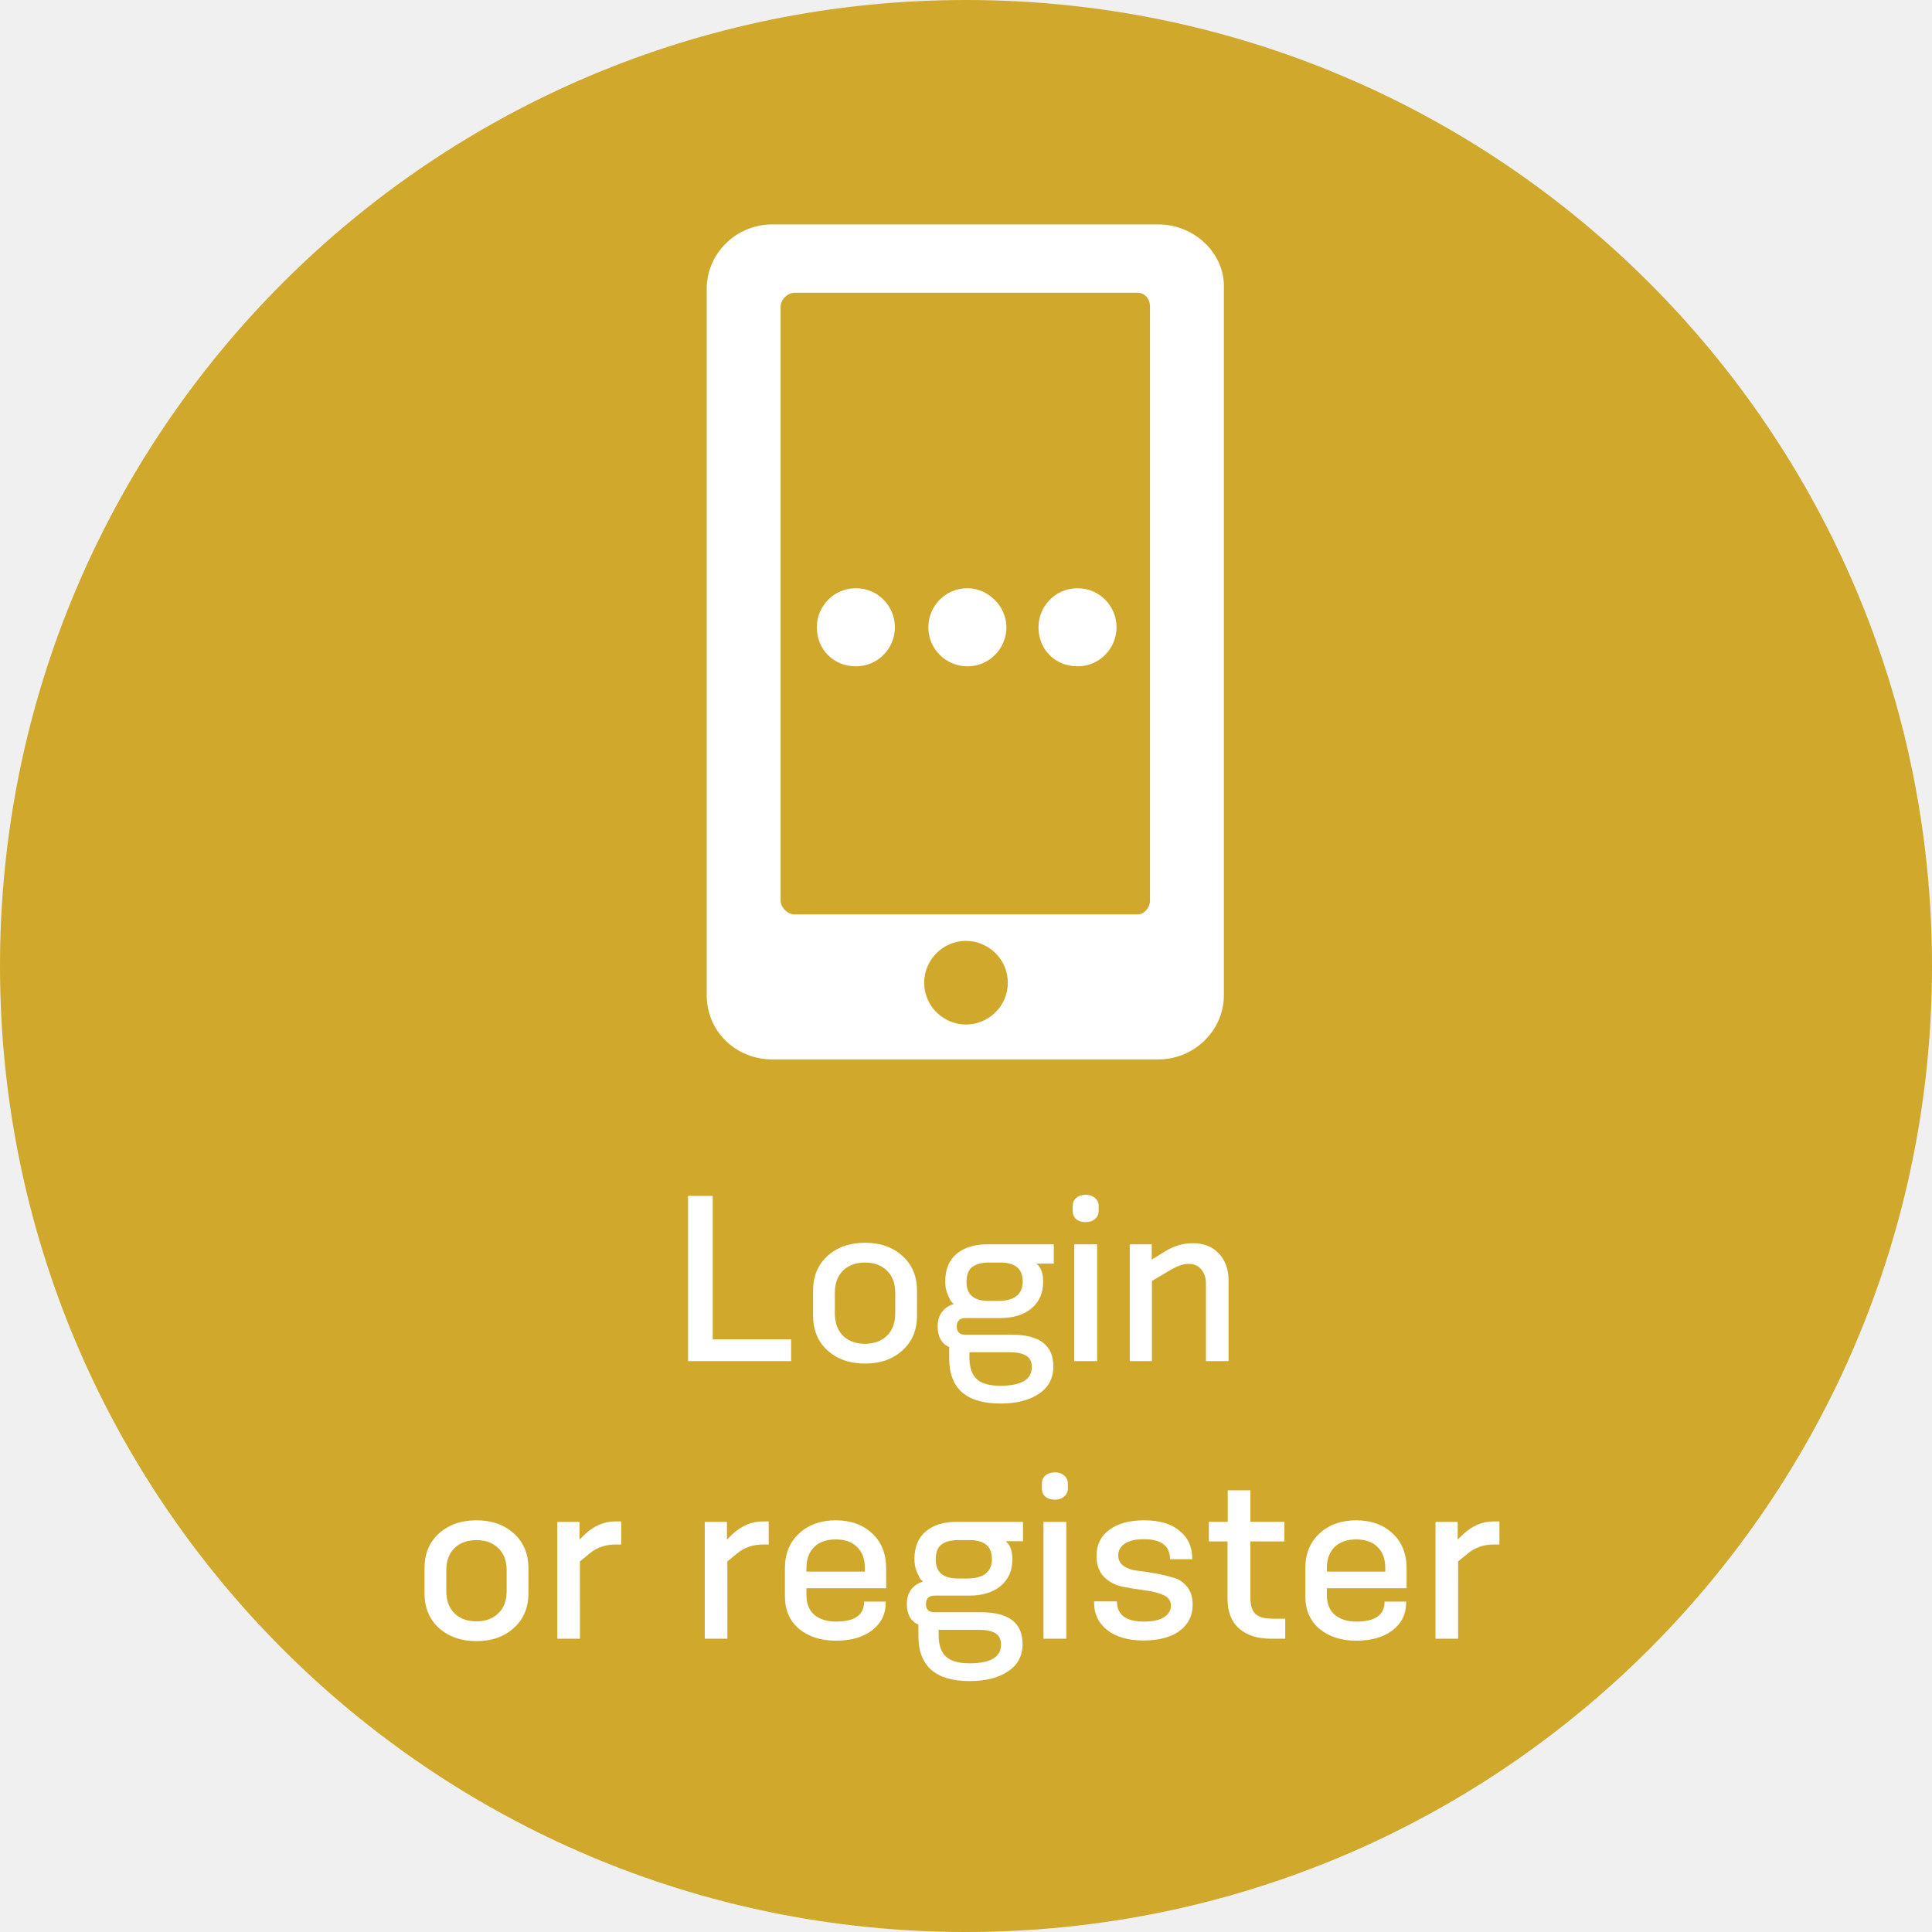
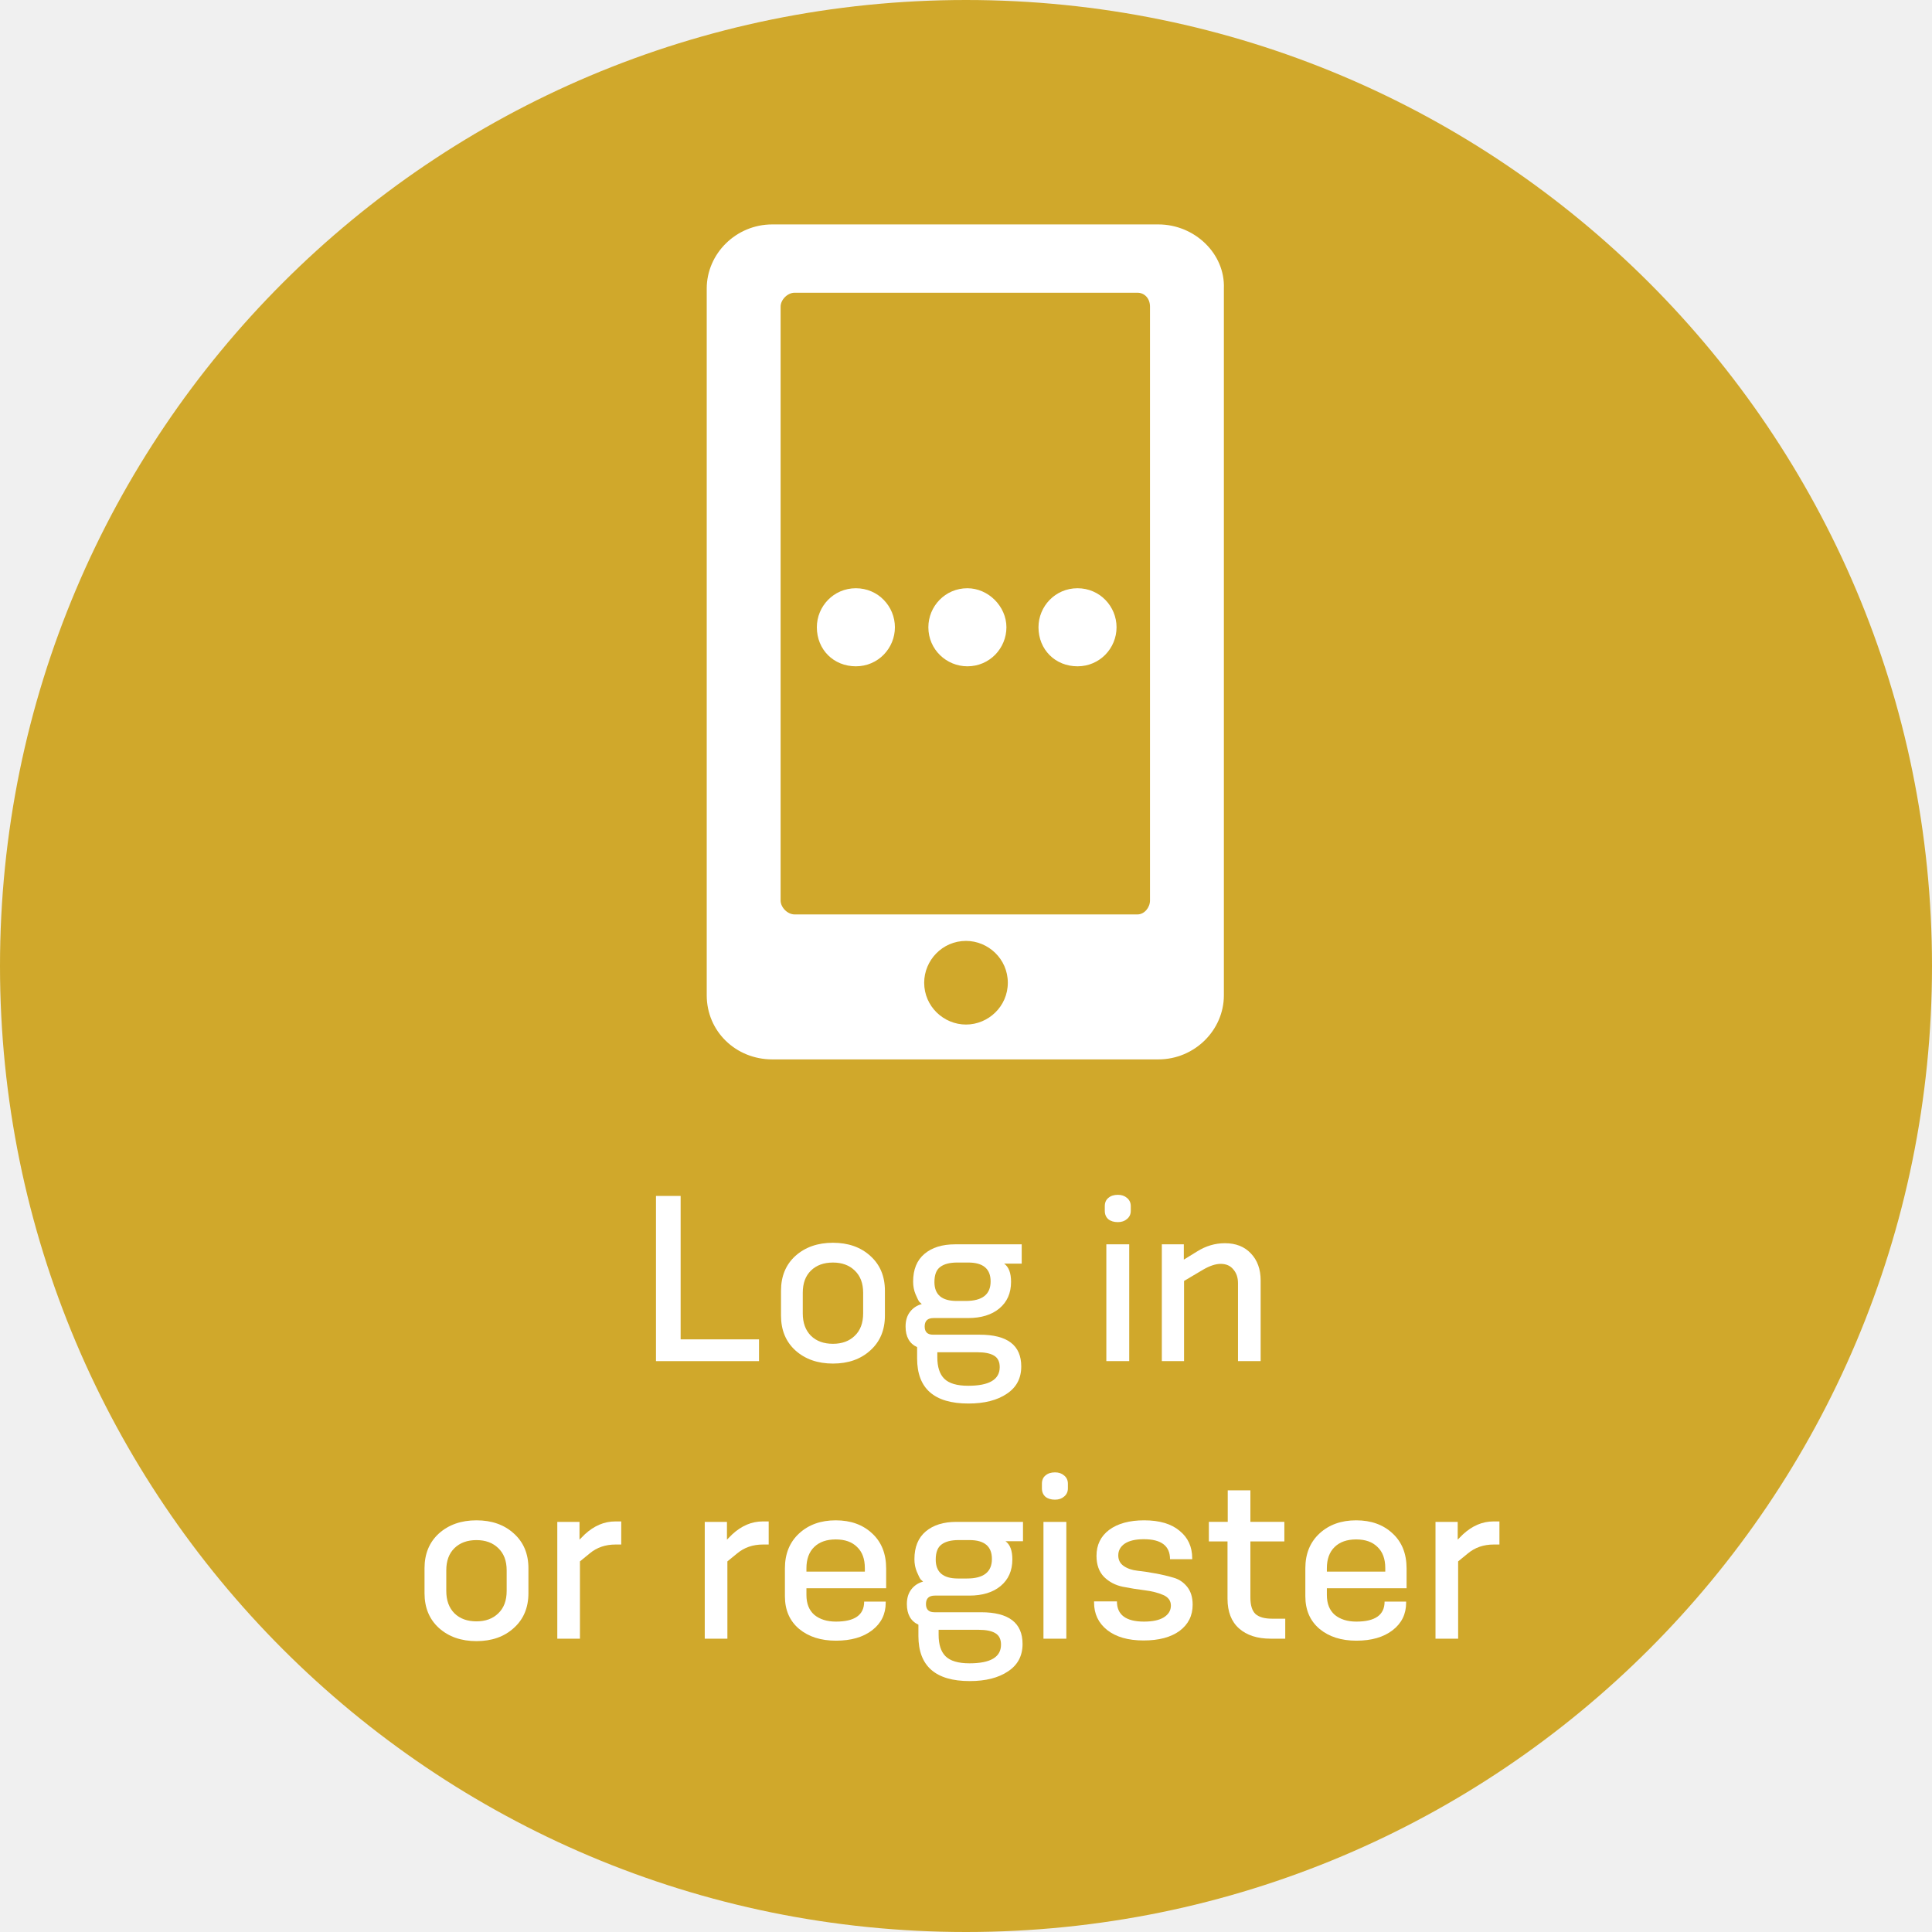
<svg xmlns="http://www.w3.org/2000/svg" version="1.1" id="Layer_1" x="0px" y="0px" viewBox="-410 211.4 138.6 138.6" style="enable-background:new -410 211.4 138.6 138.6;" xml:space="preserve">
  <defs id="defs59" />
  <style type="text/css" id="style2">
	.st0{fill:#D0A82B;}
	.st1{fill:#FFFFFF;}
	.st2{font-family:'ECSquareSansPro-Regular';}
	.st3{font-size:17px;}
</style>
  <font horiz-adv-x="1000" id="font28">
    <font-face font-family="ECSquareSansPro-Regular" units-per-em="1000" underline-position="-110" underline-thickness="45" id="font-face4" />
    <missing-glyph horiz-adv-x="444" d="M0,0l444,0l0,700l-444,0M92,59l130,237l130,-237M222,404l-130,237l260,0M59,583l128,-233l-128,-233M256,350l129,233l0,-466z" id="missing-glyph6" />
    <glyph unicode="L" horiz-adv-x="484" d="M469,16l0,38C469,67 465,71 452,71l-300,0l0,574C152,659 147,663 136,663l-44,0C81,663 75,659 75,645l0,-629C75,4 80,0 93,0l360,0C465,0 469,4 469,16z" id="glyph8" />
    <glyph unicode="e" horiz-adv-x="489" d="M451,276C446,386 420,497 249,497C66,497 46,340 46,243C46,115 68,-9 251,-9C300,-9 373,2 411,18C420,22 424,29 422,38l-4,22C415,73 408,74 395,73C360,69 297,61 256,61C162,61 127,98 125,219l282,0C444,219 452,244 451,276M370,282l-245,0C131,372 159,429 247,429C354,429 369,352 370,282z" id="glyph10" />
    <glyph unicode="g" horiz-adv-x="511" d="M254,497C96,497 48,403 48,241C48,89 87,-9 242,-9C278,-9 323,-2 384,21l0,-40C384,-89 359,-117 266,-117C225,-117 168,-114 125,-108C110,-106 102,-107 100,-119l-4,-22C94,-149 94,-157 107,-162C149,-180 220,-185 270,-185C441,-185 462,-109 462,-2l0,435C462,447 460,467 437,473C390,487 315,497 254,497M128,250C128,404 183,426 256,426C298,426 346,420 384,415l0,-333C333,67 277,59 240,59C158,59 128,110 128,250z" id="glyph12" />
    <glyph unicode="i" horiz-adv-x="223" d="M155,617C155,643 148,660 112,660C77,660 69,642 69,617C69,593 74,572 112,572C149,572 155,592 155,617M149,17l0,453C149,483 144,487 133,487l-41,0C80,487 74,484 74,470l0,-453C74,4 80,0 92,0l41,0C144,0 149,4 149,17z" id="glyph14" />
    <glyph unicode="n" horiz-adv-x="505" d="M452,17l0,295C452,419 437,497 307,497C236,497 163,454 131,433l-3,1l0,36C128,484 122,487 110,487l-41,0C58,487 53,483 53,470l0,-453C53,4 58,0 69,0l41,0C122,0 128,4 128,17l0,354C158,386 247,428 295,428C357,428 376,405 376,313l-1,-296C375,4 381,0 392,0l42,0C446,0 452,4 452,17z" id="glyph16" />
    <glyph unicode="o" horiz-adv-x="503" d="M457,252C457,372 433,497 248,497C65,497 46,349 46,252C46,134 57,-8 248,-8C445,-8 457,135 457,252M379,245C379,120 357,62 248,62C145,62 123,123 123,245C123,367 145,428 248,428C358,428 379,368 379,245z" id="glyph18" />
    <glyph unicode="r" horiz-adv-x="328" d="M329,438l-4,42C323,492 320,495 308,492C257,482 184,448 158,427l-2,2l0,41C156,483 150,487 138,487l-42,0C85,487 80,483 80,470l0,-453C80,4 85,0 96,0l43,0C150,0 156,4 156,17l0,353C181,383 263,407 316,418C326,419 331,426 329,438z" id="glyph20" />
    <glyph unicode="s" horiz-adv-x="436" d="M395,140C395,254 314,273 225,287C145,300 122,306 122,356C122,408 143,429 218,429C260,429 308,423 349,419C364,418 373,419 375,430l4,24C381,462 379,470 369,475C327,492 258,497 219,497C112,497 44,447 44,354C44,251 127,230 218,216C297,204 316,191 316,132C316,81 285,59 211,59C177,59 111,65 70,70C58,71 50,70 48,57l-4,-21C43,27 45,20 55,15C92,-2 157,-8 208,-8C304,-8 395,29 395,140z" id="glyph22" />
    <glyph unicode=" " horiz-adv-x="270" id="glyph24" />
    <glyph unicode="t" horiz-adv-x="323" d="M322,54C320,65 316,67 300,66C286,65 252,62 242,62C182,62 171,74 171,121l0,303l111,0C296,424 299,429 299,441l0,29C299,481 296,487 282,487l-111,0l0,123C171,623 165,628 154,625l-40,-11C104,611 97,607 97,595l0,-108l-56,0C28,487 24,481 24,469l0,-28C24,429 28,424 41,424l55,0l0,-326C96,34 118,-8 204,-8C233,-8 293,-1 317,12C324,16 327,21 326,31z" id="glyph26" />
  </font>
  <g id="g32">
    <path class="st0" d="M-410,280.7c0-38.3,31-69.3,69.3-69.3s69.3,31,69.3,69.3s-31,69.3-69.3,69.3S-410,319-410,280.7" id="path30" />
  </g>
  <g id="g50">
    <g id="g36">
      <path class="st1" d="M-337.8,256.4c0,1.5-1.2,2.8-2.8,2.8c-1.5,0-2.8-1.2-2.8-2.8c0-1.5,1.2-2.8,2.8-2.8    C-339.1,253.6-337.8,254.9-337.8,256.4" id="path34" />
    </g>
    <g id="g40">
      <path class="st1" d="M-329.9,256.4c0,1.5-1.2,2.8-2.8,2.8s-2.8-1.2-2.8-2.8c0-1.5,1.2-2.8,2.8-2.8S-329.9,254.9-329.9,256.4" id="path38" />
    </g>
    <g id="g44">
      <path class="st1" d="M-345.8,256.4c0,1.5-1.2,2.8-2.8,2.8s-2.8-1.2-2.8-2.8c0-1.5,1.2-2.8,2.8-2.8S-345.8,254.9-345.8,256.4" id="path42" />
    </g>
    <g id="g48">
      <path class="st1" d="M-326.9,227.5h-27.7c-2.6,0-4.7,2.1-4.7,4.6v50.7c0,2.6,2.1,4.6,4.7,4.6h27.7c2.6,0,4.7-2.1,4.7-4.6v-50.7    C-322.1,229.6-324.3,227.5-326.9,227.5 M-340.7,284.9c-1.6,0-3-1.3-3-3c0-1.6,1.3-3,3-3c1.6,0,3,1.3,3,3S-339.1,284.9-340.7,284.9     M-327.5,276c0,0.5-0.4,1-0.9,1H-353c-0.5,0-1-0.5-1-1v-42.6c0-0.5,0.5-1,1-1h24.6c0.5,0,0.9,0.4,0.9,1V276z" id="path46" />
    </g>
  </g>
-   <g aria-label="Login or register" style="font-style:normal;font-variant:normal;font-weight:normal;font-stretch:normal;font-size:15.929px;font-family:KonsensMedium;-inkscape-font-specification:'KonsensMedium, Normal';font-variant-ligatures:normal;font-variant-caps:normal;font-variant-numeric:normal;font-feature-settings:normal;text-align:start;writing-mode:lr-tb;text-anchor:start;fill:#ffffff" id="text52">
-     <path d="m -353.247,309.046 h -7.391 v -11.851 h 1.768 v 10.29 h 5.623 z" style="font-style:normal;font-variant:normal;font-weight:normal;font-stretch:normal;font-size:15.929px;font-family:KonsensMedium;-inkscape-font-specification:'KonsensMedium, Normal';font-variant-ligatures:normal;font-variant-caps:normal;font-variant-numeric:normal;font-feature-settings:normal;text-align:center;writing-mode:lr-tb;text-anchor:middle" id="path839" />
-     <path d="m -345.776,305.621 v -1.481 q 0,-1.019 -0.605,-1.593 -0.589,-0.573 -1.561,-0.573 -0.988,0 -1.577,0.573 -0.589,0.573 -0.589,1.593 v 1.481 q 0,1.019 0.589,1.609 0.589,0.573 1.577,0.573 0.972,0 1.561,-0.573 0.605,-0.573 0.605,-1.609 z m 1.561,-1.625 v 1.784 q 0,1.561 -1.051,2.501 -1.035,0.94 -2.676,0.94 -1.641,0 -2.692,-0.94 -1.035,-0.94 -1.035,-2.501 v -1.784 q 0,-1.561 1.035,-2.501 1.051,-0.94 2.692,-0.94 1.641,0 2.676,0.94 1.051,0.94 1.051,2.501 z" style="font-style:normal;font-variant:normal;font-weight:normal;font-stretch:normal;font-size:15.929px;font-family:KonsensMedium;-inkscape-font-specification:'KonsensMedium, Normal';font-variant-ligatures:normal;font-variant-caps:normal;font-variant-numeric:normal;font-feature-settings:normal;text-align:center;writing-mode:lr-tb;text-anchor:middle" id="path841" />
-     <path d="m -337.588,308.409 h -2.867 v 0.366 q 0,1.035 0.494,1.529 0.51,0.51 1.72,0.51 2.262,0 2.262,-1.338 0,-0.589 -0.414,-0.828 -0.398,-0.239 -1.195,-0.239 z m -1.481,-3.68 h 0.653 q 1.784,0 1.784,-1.402 0,-1.354 -1.609,-1.354 h -0.781 q -0.812,0 -1.227,0.319 -0.414,0.303 -0.414,1.083 0,1.354 1.593,1.354 z m 0.812,1.227 h -2.469 q -0.637,0 -0.637,0.605 0,0.589 0.605,0.589 h 3.345 q 2.979,0 2.979,2.278 0,1.274 -1.035,1.959 -1.035,0.701 -2.756,0.701 -3.68,0 -3.68,-3.234 v -0.812 q -0.828,-0.382 -0.828,-1.481 0,-0.637 0.319,-1.051 0.319,-0.414 0.844,-0.558 -0.064,-0.048 -0.175,-0.159 -0.096,-0.127 -0.271,-0.542 -0.175,-0.414 -0.175,-0.908 0,-1.306 0.812,-1.991 0.812,-0.685 2.198,-0.685 h 4.779 v 1.386 h -1.258 q 0.494,0.35 0.494,1.306 0,1.211 -0.844,1.912 -0.828,0.685 -2.246,0.685 z" style="font-style:normal;font-variant:normal;font-weight:normal;font-stretch:normal;font-size:15.929px;font-family:KonsensMedium;-inkscape-font-specification:'KonsensMedium, Normal';font-variant-ligatures:normal;font-variant-caps:normal;font-variant-numeric:normal;font-feature-settings:normal;text-align:center;writing-mode:lr-tb;text-anchor:middle" id="path843" />
-     <path d="m -331.293,309.046 h -1.641 v -8.379 h 1.641 z m 0.112,-11.119 v 0.335 q 0,0.366 -0.271,0.589 -0.255,0.223 -0.653,0.223 -0.43,0 -0.685,-0.207 -0.255,-0.223 -0.255,-0.605 v -0.335 q 0,-0.382 0.255,-0.589 0.255,-0.223 0.685,-0.223 0.398,0 0.653,0.223 0.271,0.223 0.271,0.589 z" style="font-style:normal;font-variant:normal;font-weight:normal;font-stretch:normal;font-size:15.929px;font-family:KonsensMedium;-inkscape-font-specification:'KonsensMedium, Normal';font-variant-ligatures:normal;font-variant-caps:normal;font-variant-numeric:normal;font-feature-settings:normal;text-align:center;writing-mode:lr-tb;text-anchor:middle" id="path845" />
-     <path d="m -321.864,309.046 h -1.625 v -5.591 q 0,-0.605 -0.335,-0.988 -0.319,-0.398 -0.908,-0.398 -0.542,0 -1.258,0.414 l -1.37,0.812 v 5.75 h -1.593 v -8.379 h 1.577 v 1.099 l 0.956,-0.589 q 0.94,-0.589 1.991,-0.589 1.179,0 1.864,0.733 0.701,0.733 0.701,1.943 z" style="font-style:normal;font-variant:normal;font-weight:normal;font-stretch:normal;font-size:15.929px;font-family:KonsensMedium;-inkscape-font-specification:'KonsensMedium, Normal';font-variant-ligatures:normal;font-variant-caps:normal;font-variant-numeric:normal;font-feature-settings:normal;text-align:center;writing-mode:lr-tb;text-anchor:middle" id="path847" />
-     <path d="m -373.652,325.533 v -1.481 q 0,-1.019 -0.605,-1.593 -0.589,-0.573 -1.561,-0.573 -0.988,0 -1.577,0.573 -0.589,0.573 -0.589,1.593 v 1.481 q 0,1.019 0.589,1.609 0.589,0.573 1.577,0.573 0.972,0 1.561,-0.573 0.605,-0.573 0.605,-1.609 z m 1.561,-1.625 v 1.784 q 0,1.561 -1.051,2.501 -1.035,0.94 -2.676,0.94 -1.641,0 -2.692,-0.94 -1.035,-0.94 -1.035,-2.501 v -1.784 q 0,-1.561 1.035,-2.501 1.051,-0.94 2.692,-0.94 1.641,0 2.676,0.94 1.051,0.94 1.051,2.501 z" style="font-style:normal;font-variant:normal;font-weight:normal;font-stretch:normal;font-size:15.929px;font-family:KonsensMedium;-inkscape-font-specification:'KonsensMedium, Normal';font-variant-ligatures:normal;font-variant-caps:normal;font-variant-numeric:normal;font-feature-settings:normal;text-align:center;writing-mode:lr-tb;text-anchor:middle" id="path849" />
-     <path d="m -368.395,328.957 h -1.625 v -8.379 h 1.593 v 1.274 l 0.382,-0.382 q 1.004,-0.924 2.182,-0.924 h 0.43 v 1.657 h -0.414 q -1.083,0 -1.848,0.637 l -0.701,0.573 z" style="font-style:normal;font-variant:normal;font-weight:normal;font-stretch:normal;font-size:15.929px;font-family:KonsensMedium;-inkscape-font-specification:'KonsensMedium, Normal';font-variant-ligatures:normal;font-variant-caps:normal;font-variant-numeric:normal;font-feature-settings:normal;text-align:center;writing-mode:lr-tb;text-anchor:middle" id="path851" />
-     <path d="m -357.817,328.957 h -1.625 v -8.379 h 1.593 v 1.274 l 0.382,-0.382 q 1.004,-0.924 2.182,-0.924 h 0.43 v 1.657 h -0.414 q -1.083,0 -1.848,0.637 l -0.701,0.573 z" style="font-style:normal;font-variant:normal;font-weight:normal;font-stretch:normal;font-size:15.929px;font-family:KonsensMedium;-inkscape-font-specification:'KonsensMedium, Normal';font-variant-ligatures:normal;font-variant-caps:normal;font-variant-numeric:normal;font-feature-settings:normal;text-align:center;writing-mode:lr-tb;text-anchor:middle" id="path853" />
-     <path d="m -346.46,326.297 v 0.08 q 0,1.227 -0.972,1.975 -0.972,0.749 -2.596,0.749 -1.625,0 -2.644,-0.844 -1.019,-0.86 -1.019,-2.342 v -2.007 q 0,-1.561 1.019,-2.501 1.019,-0.94 2.628,-0.94 1.609,0 2.612,0.94 1.004,0.924 1.004,2.517 v 1.418 h -5.719 v 0.478 q 0,0.94 0.573,1.434 0.589,0.478 1.545,0.478 2.023,0 2.023,-1.434 z m -1.497,-2.15 v -0.255 q 0,-0.988 -0.558,-1.513 -0.542,-0.542 -1.529,-0.542 -0.988,0 -1.545,0.542 -0.558,0.542 -0.558,1.529 v 0.239 z" style="font-style:normal;font-variant:normal;font-weight:normal;font-stretch:normal;font-size:15.929px;font-family:KonsensMedium;-inkscape-font-specification:'KonsensMedium, Normal';font-variant-ligatures:normal;font-variant-caps:normal;font-variant-numeric:normal;font-feature-settings:normal;text-align:center;writing-mode:lr-tb;text-anchor:middle" id="path855" />
-     <path d="m -339.797,328.32 h -2.867 v 0.366 q 0,1.035 0.494,1.529 0.51,0.51 1.72,0.51 2.262,0 2.262,-1.338 0,-0.589 -0.414,-0.828 -0.398,-0.239 -1.195,-0.239 z m -1.481,-3.68 h 0.653 q 1.784,0 1.784,-1.402 0,-1.354 -1.609,-1.354 h -0.781 q -0.812,0 -1.227,0.319 -0.414,0.303 -0.414,1.083 0,1.354 1.593,1.354 z m 0.812,1.227 h -2.469 q -0.637,0 -0.637,0.605 0,0.589 0.605,0.589 h 3.345 q 2.979,0 2.979,2.278 0,1.274 -1.035,1.959 -1.035,0.701 -2.756,0.701 -3.68,0 -3.68,-3.234 v -0.812 q -0.828,-0.382 -0.828,-1.481 0,-0.637 0.319,-1.051 0.319,-0.414 0.844,-0.558 -0.064,-0.048 -0.175,-0.159 -0.096,-0.127 -0.271,-0.542 -0.175,-0.414 -0.175,-0.908 0,-1.306 0.812,-1.991 0.812,-0.685 2.198,-0.685 h 4.779 v 1.386 h -1.258 q 0.494,0.35 0.494,1.306 0,1.211 -0.844,1.912 -0.828,0.685 -2.246,0.685 z" style="font-style:normal;font-variant:normal;font-weight:normal;font-stretch:normal;font-size:15.929px;font-family:KonsensMedium;-inkscape-font-specification:'KonsensMedium, Normal';font-variant-ligatures:normal;font-variant-caps:normal;font-variant-numeric:normal;font-feature-settings:normal;text-align:center;writing-mode:lr-tb;text-anchor:middle" id="path857" />
-     <path d="m -333.502,328.957 h -1.641 v -8.379 h 1.641 z m 0.112,-11.119 v 0.335 q 0,0.366 -0.271,0.589 -0.255,0.223 -0.653,0.223 -0.43,0 -0.685,-0.207 -0.255,-0.223 -0.255,-0.605 v -0.335 q 0,-0.382 0.255,-0.589 0.255,-0.223 0.685,-0.223 0.398,0 0.653,0.223 0.271,0.223 0.271,0.589 z" style="font-style:normal;font-variant:normal;font-weight:normal;font-stretch:normal;font-size:15.929px;font-family:KonsensMedium;-inkscape-font-specification:'KonsensMedium, Normal';font-variant-ligatures:normal;font-variant-caps:normal;font-variant-numeric:normal;font-feature-settings:normal;text-align:center;writing-mode:lr-tb;text-anchor:middle" id="path859" />
-     <path d="m -324.471,323.255 h -1.593 q 0,-1.434 -1.88,-1.434 -0.892,0 -1.37,0.319 -0.462,0.319 -0.462,0.844 0,0.494 0.398,0.765 0.398,0.271 0.988,0.335 0.589,0.064 1.274,0.191 0.701,0.127 1.29,0.303 0.589,0.159 0.988,0.653 0.398,0.494 0.398,1.29 0,1.179 -0.94,1.88 -0.94,0.685 -2.581,0.685 -1.657,0 -2.612,-0.749 -0.94,-0.749 -0.94,-1.975 v -0.08 h 1.641 q 0,1.45 1.943,1.45 0.924,0 1.418,-0.303 0.51,-0.319 0.51,-0.844 0,-0.526 -0.558,-0.765 -0.542,-0.239 -1.322,-0.335 -0.781,-0.096 -1.577,-0.255 -0.781,-0.159 -1.338,-0.701 -0.542,-0.558 -0.542,-1.513 0,-1.179 0.908,-1.864 0.924,-0.685 2.517,-0.685 1.641,0 2.533,0.749 0.908,0.733 0.908,1.975 z" style="font-style:normal;font-variant:normal;font-weight:normal;font-stretch:normal;font-size:15.929px;font-family:KonsensMedium;-inkscape-font-specification:'KonsensMedium, Normal';font-variant-ligatures:normal;font-variant-caps:normal;font-variant-numeric:normal;font-feature-settings:normal;text-align:center;writing-mode:lr-tb;text-anchor:middle" id="path861" />
-     <path d="m -317.798,328.957 h -1.051 q -1.434,0 -2.262,-0.733 -0.828,-0.733 -0.828,-2.135 v -4.11 h -1.338 v -1.402 h 1.354 v -2.262 h 1.625 v 2.262 h 2.437 v 1.402 h -2.437 v 4.03 q 0,0.828 0.366,1.179 0.382,0.335 1.179,0.335 h 0.956 z" style="font-style:normal;font-variant:normal;font-weight:normal;font-stretch:normal;font-size:15.929px;font-family:KonsensMedium;-inkscape-font-specification:'KonsensMedium, Normal';font-variant-ligatures:normal;font-variant-caps:normal;font-variant-numeric:normal;font-feature-settings:normal;text-align:center;writing-mode:lr-tb;text-anchor:middle" id="path863" />
-     <path d="m -309.125,326.297 v 0.08 q 0,1.227 -0.972,1.975 -0.972,0.749 -2.596,0.749 -1.625,0 -2.644,-0.844 -1.019,-0.86 -1.019,-2.342 v -2.007 q 0,-1.561 1.019,-2.501 1.019,-0.94 2.628,-0.94 1.609,0 2.612,0.94 1.004,0.924 1.004,2.517 v 1.418 h -5.719 v 0.478 q 0,0.94 0.573,1.434 0.589,0.478 1.545,0.478 2.023,0 2.023,-1.434 z m -1.497,-2.15 v -0.255 q 0,-0.988 -0.558,-1.513 -0.542,-0.542 -1.529,-0.542 -0.988,0 -1.545,0.542 -0.558,0.542 -0.558,1.529 v 0.239 z" style="font-style:normal;font-variant:normal;font-weight:normal;font-stretch:normal;font-size:15.929px;font-family:KonsensMedium;-inkscape-font-specification:'KonsensMedium, Normal';font-variant-ligatures:normal;font-variant-caps:normal;font-variant-numeric:normal;font-feature-settings:normal;text-align:center;writing-mode:lr-tb;text-anchor:middle" id="path865" />
-     <path d="m -305.394,328.957 h -1.625 v -8.379 h 1.593 v 1.274 l 0.382,-0.382 q 1.004,-0.924 2.182,-0.924 h 0.43 v 1.657 h -0.414 q -1.083,0 -1.848,0.637 l -0.701,0.573 z" style="font-style:normal;font-variant:normal;font-weight:normal;font-stretch:normal;font-size:15.929px;font-family:KonsensMedium;-inkscape-font-specification:'KonsensMedium, Normal';font-variant-ligatures:normal;font-variant-caps:normal;font-variant-numeric:normal;font-feature-settings:normal;text-align:center;writing-mode:lr-tb;text-anchor:middle" id="path867" />
+   <g aria-label="Log in or register" style="font-style:normal;font-variant:normal;font-weight:normal;font-stretch:normal;font-size:15.929px;font-family:KonsensMedium;-inkscape-font-specification:'KonsensMedium, Normal';font-variant-ligatures:normal;font-variant-caps:normal;font-variant-numeric:normal;font-feature-settings:normal;text-align:start;writing-mode:lr-tb;text-anchor:start;fill:#ffffff" id="text52">
+     <path d="m -355.549,309.046 h -7.391 v -11.851 h 1.768 v 10.29 h 5.623 z" style="font-style:normal;font-variant:normal;font-weight:normal;font-stretch:normal;font-size:15.929px;font-family:KonsensMedium;-inkscape-font-specification:'KonsensMedium, Normal';font-variant-ligatures:normal;font-variant-caps:normal;font-variant-numeric:normal;font-feature-settings:normal;text-align:center;writing-mode:lr-tb;text-anchor:middle" id="path858" />
+     <path d="m -348.078,305.621 v -1.481 q 0,-1.019 -0.605,-1.593 -0.589,-0.573 -1.561,-0.573 -0.988,0 -1.577,0.573 -0.589,0.573 -0.589,1.593 v 1.481 q 0,1.019 0.589,1.609 0.589,0.573 1.577,0.573 0.972,0 1.561,-0.573 0.605,-0.573 0.605,-1.609 z m 1.561,-1.625 v 1.784 q 0,1.561 -1.051,2.501 -1.035,0.94 -2.676,0.94 -1.641,0 -2.692,-0.94 -1.035,-0.94 -1.035,-2.501 v -1.784 q 0,-1.561 1.035,-2.501 1.051,-0.94 2.692,-0.94 1.641,0 2.676,0.94 1.051,0.94 1.051,2.501 z" style="font-style:normal;font-variant:normal;font-weight:normal;font-stretch:normal;font-size:15.929px;font-family:KonsensMedium;-inkscape-font-specification:'KonsensMedium, Normal';font-variant-ligatures:normal;font-variant-caps:normal;font-variant-numeric:normal;font-feature-settings:normal;text-align:center;writing-mode:lr-tb;text-anchor:middle" id="path860" />
+     <path d="m -339.89,308.409 h -2.867 v 0.366 q 0,1.035 0.494,1.529 0.51,0.51 1.72,0.51 2.262,0 2.262,-1.338 0,-0.589 -0.414,-0.828 -0.398,-0.239 -1.195,-0.239 z m -1.481,-3.68 h 0.653 q 1.784,0 1.784,-1.402 0,-1.354 -1.609,-1.354 h -0.781 q -0.812,0 -1.227,0.319 -0.414,0.303 -0.414,1.083 0,1.354 1.593,1.354 z m 0.812,1.227 h -2.469 q -0.637,0 -0.637,0.605 0,0.589 0.605,0.589 h 3.345 q 2.979,0 2.979,2.278 0,1.274 -1.035,1.959 -1.035,0.701 -2.756,0.701 -3.68,0 -3.68,-3.234 v -0.812 q -0.828,-0.382 -0.828,-1.481 0,-0.637 0.319,-1.051 0.319,-0.414 0.844,-0.558 -0.064,-0.048 -0.175,-0.159 -0.096,-0.127 -0.271,-0.542 -0.175,-0.414 -0.175,-0.908 0,-1.306 0.812,-1.991 0.812,-0.685 2.198,-0.685 h 4.779 v 1.386 h -1.258 q 0.494,0.35 0.494,1.306 0,1.211 -0.844,1.912 -0.828,0.685 -2.246,0.685 z" style="font-style:normal;font-variant:normal;font-weight:normal;font-stretch:normal;font-size:15.929px;font-family:KonsensMedium;-inkscape-font-specification:'KonsensMedium, Normal';font-variant-ligatures:normal;font-variant-caps:normal;font-variant-numeric:normal;font-feature-settings:normal;text-align:center;writing-mode:lr-tb;text-anchor:middle" id="path862" />
+     <path d="m -328.991,309.046 h -1.641 v -8.379 h 1.641 z m 0.112,-11.119 v 0.335 q 0,0.366 -0.271,0.589 -0.255,0.223 -0.653,0.223 -0.43,0 -0.685,-0.207 -0.255,-0.223 -0.255,-0.605 v -0.335 q 0,-0.382 0.255,-0.589 0.255,-0.223 0.685,-0.223 0.398,0 0.653,0.223 0.271,0.223 0.271,0.589 z" style="font-style:normal;font-variant:normal;font-weight:normal;font-stretch:normal;font-size:15.929px;font-family:KonsensMedium;-inkscape-font-specification:'KonsensMedium, Normal';font-variant-ligatures:normal;font-variant-caps:normal;font-variant-numeric:normal;font-feature-settings:normal;text-align:center;writing-mode:lr-tb;text-anchor:middle" id="path864" />
+     <path d="m -319.562,309.046 h -1.625 v -5.591 q 0,-0.605 -0.335,-0.988 -0.319,-0.398 -0.908,-0.398 -0.542,0 -1.258,0.414 l -1.37,0.812 v 5.75 h -1.593 v -8.379 h 1.577 v 1.099 l 0.956,-0.589 q 0.94,-0.589 1.991,-0.589 1.179,0 1.864,0.733 0.701,0.733 0.701,1.943 z" style="font-style:normal;font-variant:normal;font-weight:normal;font-stretch:normal;font-size:15.929px;font-family:KonsensMedium;-inkscape-font-specification:'KonsensMedium, Normal';font-variant-ligatures:normal;font-variant-caps:normal;font-variant-numeric:normal;font-feature-settings:normal;text-align:center;writing-mode:lr-tb;text-anchor:middle" id="path866" />
+     <path d="m -373.652,325.533 v -1.481 q 0,-1.019 -0.605,-1.593 -0.589,-0.573 -1.561,-0.573 -0.988,0 -1.577,0.573 -0.589,0.573 -0.589,1.593 v 1.481 q 0,1.019 0.589,1.609 0.589,0.573 1.577,0.573 0.972,0 1.561,-0.573 0.605,-0.573 0.605,-1.609 z m 1.561,-1.625 v 1.784 q 0,1.561 -1.051,2.501 -1.035,0.94 -2.676,0.94 -1.641,0 -2.692,-0.94 -1.035,-0.94 -1.035,-2.501 v -1.784 q 0,-1.561 1.035,-2.501 1.051,-0.94 2.692,-0.94 1.641,0 2.676,0.94 1.051,0.94 1.051,2.501 z" style="font-style:normal;font-variant:normal;font-weight:normal;font-stretch:normal;font-size:15.929px;font-family:KonsensMedium;-inkscape-font-specification:'KonsensMedium, Normal';font-variant-ligatures:normal;font-variant-caps:normal;font-variant-numeric:normal;font-feature-settings:normal;text-align:center;writing-mode:lr-tb;text-anchor:middle" id="path868" />
+     <path d="m -368.395,328.957 h -1.625 v -8.379 h 1.593 v 1.274 l 0.382,-0.382 q 1.004,-0.924 2.182,-0.924 h 0.43 v 1.657 h -0.414 q -1.083,0 -1.848,0.637 l -0.701,0.573 z" style="font-style:normal;font-variant:normal;font-weight:normal;font-stretch:normal;font-size:15.929px;font-family:KonsensMedium;-inkscape-font-specification:'KonsensMedium, Normal';font-variant-ligatures:normal;font-variant-caps:normal;font-variant-numeric:normal;font-feature-settings:normal;text-align:center;writing-mode:lr-tb;text-anchor:middle" id="path870" />
+     <path d="m -357.817,328.957 h -1.625 v -8.379 h 1.593 v 1.274 l 0.382,-0.382 q 1.004,-0.924 2.182,-0.924 h 0.43 v 1.657 h -0.414 q -1.083,0 -1.848,0.637 l -0.701,0.573 z" style="font-style:normal;font-variant:normal;font-weight:normal;font-stretch:normal;font-size:15.929px;font-family:KonsensMedium;-inkscape-font-specification:'KonsensMedium, Normal';font-variant-ligatures:normal;font-variant-caps:normal;font-variant-numeric:normal;font-feature-settings:normal;text-align:center;writing-mode:lr-tb;text-anchor:middle" id="path872" />
+     <path d="m -346.46,326.297 v 0.08 q 0,1.227 -0.972,1.975 -0.972,0.749 -2.596,0.749 -1.625,0 -2.644,-0.844 -1.019,-0.86 -1.019,-2.342 v -2.007 q 0,-1.561 1.019,-2.501 1.019,-0.94 2.628,-0.94 1.609,0 2.612,0.94 1.004,0.924 1.004,2.517 v 1.418 h -5.719 v 0.478 q 0,0.94 0.573,1.434 0.589,0.478 1.545,0.478 2.023,0 2.023,-1.434 z m -1.497,-2.15 v -0.255 q 0,-0.988 -0.558,-1.513 -0.542,-0.542 -1.529,-0.542 -0.988,0 -1.545,0.542 -0.558,0.542 -0.558,1.529 v 0.239 z" style="font-style:normal;font-variant:normal;font-weight:normal;font-stretch:normal;font-size:15.929px;font-family:KonsensMedium;-inkscape-font-specification:'KonsensMedium, Normal';font-variant-ligatures:normal;font-variant-caps:normal;font-variant-numeric:normal;font-feature-settings:normal;text-align:center;writing-mode:lr-tb;text-anchor:middle" id="path874" />
+     <path d="m -339.797,328.32 h -2.867 v 0.366 q 0,1.035 0.494,1.529 0.51,0.51 1.72,0.51 2.262,0 2.262,-1.338 0,-0.589 -0.414,-0.828 -0.398,-0.239 -1.195,-0.239 z m -1.481,-3.68 h 0.653 q 1.784,0 1.784,-1.402 0,-1.354 -1.609,-1.354 h -0.781 q -0.812,0 -1.227,0.319 -0.414,0.303 -0.414,1.083 0,1.354 1.593,1.354 z m 0.812,1.227 h -2.469 q -0.637,0 -0.637,0.605 0,0.589 0.605,0.589 h 3.345 q 2.979,0 2.979,2.278 0,1.274 -1.035,1.959 -1.035,0.701 -2.756,0.701 -3.68,0 -3.68,-3.234 v -0.812 q -0.828,-0.382 -0.828,-1.481 0,-0.637 0.319,-1.051 0.319,-0.414 0.844,-0.558 -0.064,-0.048 -0.175,-0.159 -0.096,-0.127 -0.271,-0.542 -0.175,-0.414 -0.175,-0.908 0,-1.306 0.812,-1.991 0.812,-0.685 2.198,-0.685 h 4.779 v 1.386 h -1.258 q 0.494,0.35 0.494,1.306 0,1.211 -0.844,1.912 -0.828,0.685 -2.246,0.685 z" style="font-style:normal;font-variant:normal;font-weight:normal;font-stretch:normal;font-size:15.929px;font-family:KonsensMedium;-inkscape-font-specification:'KonsensMedium, Normal';font-variant-ligatures:normal;font-variant-caps:normal;font-variant-numeric:normal;font-feature-settings:normal;text-align:center;writing-mode:lr-tb;text-anchor:middle" id="path876" />
+     <path d="m -333.502,328.957 h -1.641 v -8.379 h 1.641 z m 0.112,-11.119 v 0.335 q 0,0.366 -0.271,0.589 -0.255,0.223 -0.653,0.223 -0.43,0 -0.685,-0.207 -0.255,-0.223 -0.255,-0.605 v -0.335 q 0,-0.382 0.255,-0.589 0.255,-0.223 0.685,-0.223 0.398,0 0.653,0.223 0.271,0.223 0.271,0.589 z" style="font-style:normal;font-variant:normal;font-weight:normal;font-stretch:normal;font-size:15.929px;font-family:KonsensMedium;-inkscape-font-specification:'KonsensMedium, Normal';font-variant-ligatures:normal;font-variant-caps:normal;font-variant-numeric:normal;font-feature-settings:normal;text-align:center;writing-mode:lr-tb;text-anchor:middle" id="path878" />
+     <path d="m -324.471,323.255 h -1.593 q 0,-1.434 -1.88,-1.434 -0.892,0 -1.37,0.319 -0.462,0.319 -0.462,0.844 0,0.494 0.398,0.765 0.398,0.271 0.988,0.335 0.589,0.064 1.274,0.191 0.701,0.127 1.29,0.303 0.589,0.159 0.988,0.653 0.398,0.494 0.398,1.29 0,1.179 -0.94,1.88 -0.94,0.685 -2.581,0.685 -1.657,0 -2.612,-0.749 -0.94,-0.749 -0.94,-1.975 v -0.08 h 1.641 q 0,1.45 1.943,1.45 0.924,0 1.418,-0.303 0.51,-0.319 0.51,-0.844 0,-0.526 -0.558,-0.765 -0.542,-0.239 -1.322,-0.335 -0.781,-0.096 -1.577,-0.255 -0.781,-0.159 -1.338,-0.701 -0.542,-0.558 -0.542,-1.513 0,-1.179 0.908,-1.864 0.924,-0.685 2.517,-0.685 1.641,0 2.533,0.749 0.908,0.733 0.908,1.975 z" style="font-style:normal;font-variant:normal;font-weight:normal;font-stretch:normal;font-size:15.929px;font-family:KonsensMedium;-inkscape-font-specification:'KonsensMedium, Normal';font-variant-ligatures:normal;font-variant-caps:normal;font-variant-numeric:normal;font-feature-settings:normal;text-align:center;writing-mode:lr-tb;text-anchor:middle" id="path880" />
+     <path d="m -317.798,328.957 h -1.051 q -1.434,0 -2.262,-0.733 -0.828,-0.733 -0.828,-2.135 v -4.11 h -1.338 v -1.402 h 1.354 v -2.262 h 1.625 v 2.262 h 2.437 v 1.402 h -2.437 v 4.03 q 0,0.828 0.366,1.179 0.382,0.335 1.179,0.335 h 0.956 z" style="font-style:normal;font-variant:normal;font-weight:normal;font-stretch:normal;font-size:15.929px;font-family:KonsensMedium;-inkscape-font-specification:'KonsensMedium, Normal';font-variant-ligatures:normal;font-variant-caps:normal;font-variant-numeric:normal;font-feature-settings:normal;text-align:center;writing-mode:lr-tb;text-anchor:middle" id="path882" />
+     <path d="m -309.125,326.297 v 0.08 q 0,1.227 -0.972,1.975 -0.972,0.749 -2.596,0.749 -1.625,0 -2.644,-0.844 -1.019,-0.86 -1.019,-2.342 v -2.007 q 0,-1.561 1.019,-2.501 1.019,-0.94 2.628,-0.94 1.609,0 2.612,0.94 1.004,0.924 1.004,2.517 v 1.418 h -5.719 v 0.478 q 0,0.94 0.573,1.434 0.589,0.478 1.545,0.478 2.023,0 2.023,-1.434 z m -1.497,-2.15 v -0.255 q 0,-0.988 -0.558,-1.513 -0.542,-0.542 -1.529,-0.542 -0.988,0 -1.545,0.542 -0.558,0.542 -0.558,1.529 v 0.239 z" style="font-style:normal;font-variant:normal;font-weight:normal;font-stretch:normal;font-size:15.929px;font-family:KonsensMedium;-inkscape-font-specification:'KonsensMedium, Normal';font-variant-ligatures:normal;font-variant-caps:normal;font-variant-numeric:normal;font-feature-settings:normal;text-align:center;writing-mode:lr-tb;text-anchor:middle" id="path884" />
+     <path d="m -305.394,328.957 h -1.625 v -8.379 h 1.593 v 1.274 l 0.382,-0.382 q 1.004,-0.924 2.182,-0.924 h 0.43 v 1.657 h -0.414 q -1.083,0 -1.848,0.637 l -0.701,0.573 z" style="font-style:normal;font-variant:normal;font-weight:normal;font-stretch:normal;font-size:15.929px;font-family:KonsensMedium;-inkscape-font-specification:'KonsensMedium, Normal';font-variant-ligatures:normal;font-variant-caps:normal;font-variant-numeric:normal;font-feature-settings:normal;text-align:center;writing-mode:lr-tb;text-anchor:middle" id="path886" />
  </g>
</svg>
